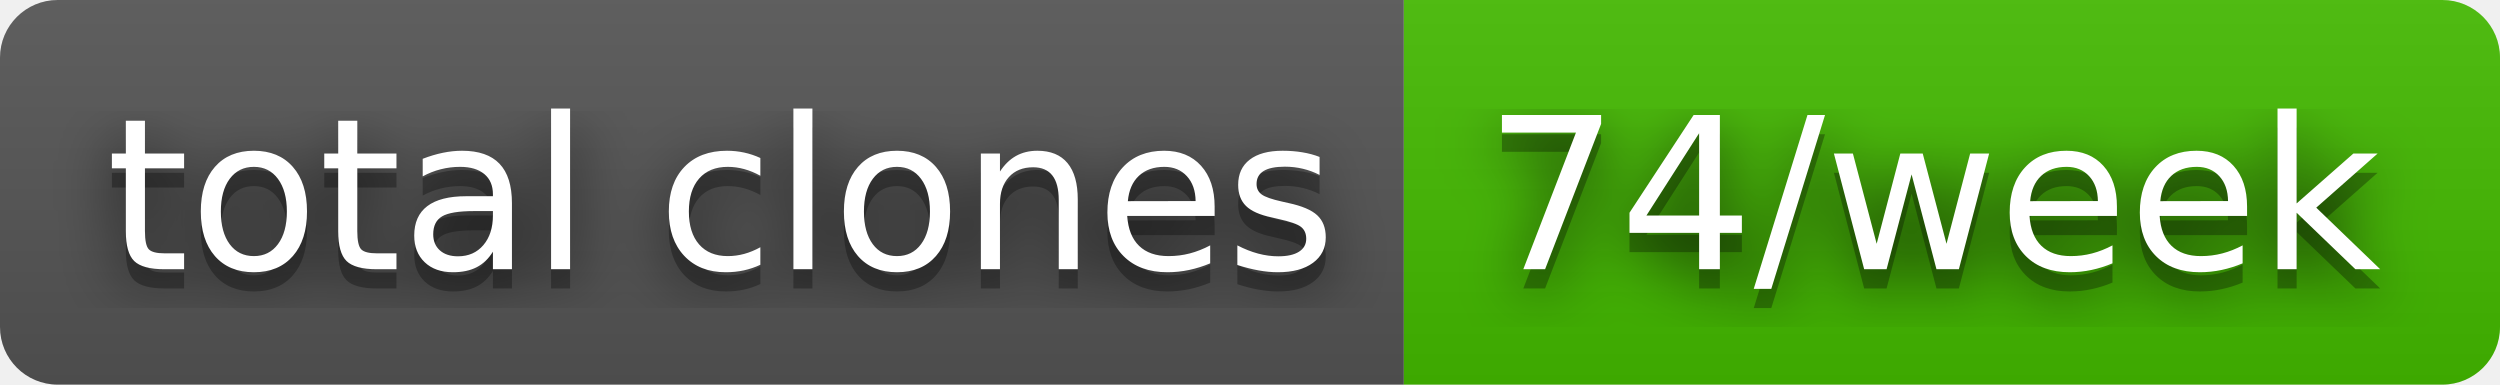
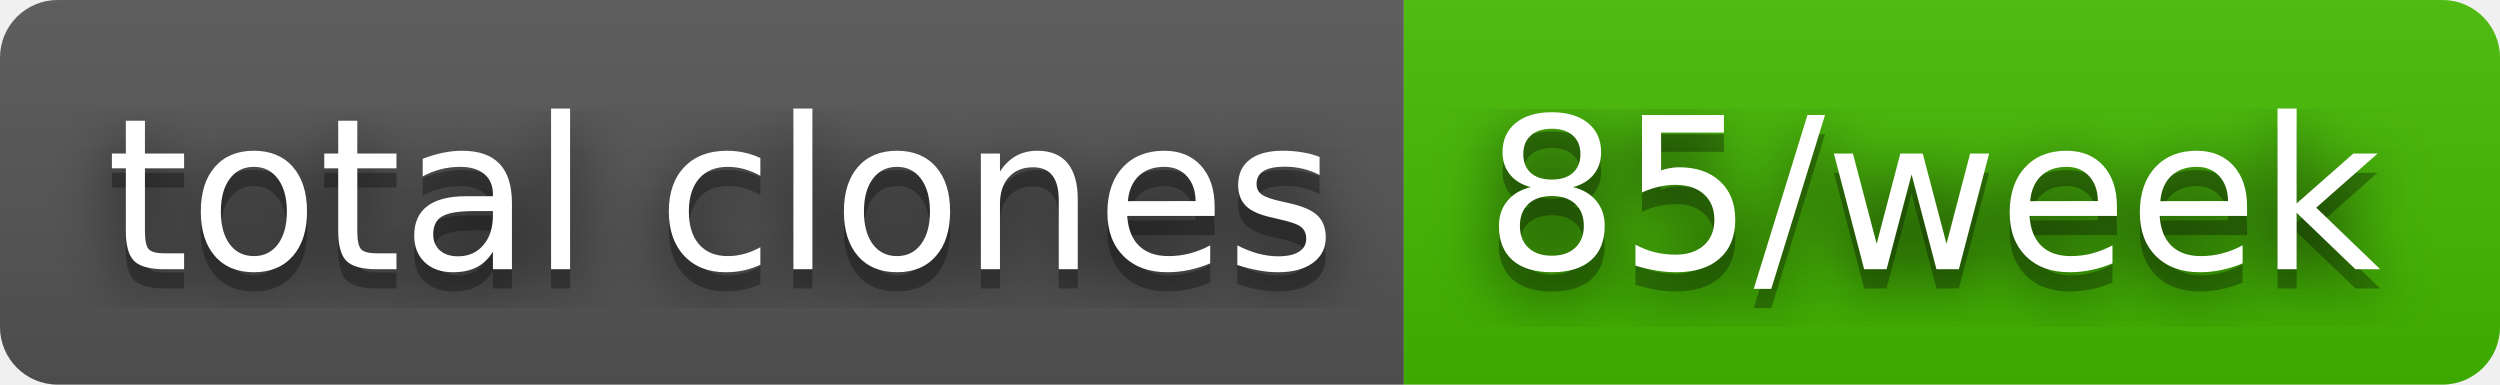
- <svg xmlns="http://www.w3.org/2000/svg" width="130" height="20" role="img" aria-label="total clones: 74/week">
+ <svg xmlns="http://www.w3.org/2000/svg" width="130" height="20" role="img" aria-label="total clones: 85/week">
  <filter id="blur">
    <feGaussianBlur stdDeviation="16" />
  </filter>
  <linearGradient id="s" x2="0" y2="100%">
    <stop offset="0" stop-color="#bbb" stop-opacity=".1" />
    <stop offset="1" stop-opacity=".1" />
  </linearGradient>
  <clipPath id="r">
    <rect width="130" height="20" rx="3" />
  </clipPath>
  <g clip-path="url(#r)">
    <rect width="73" height="20" fill="#555" />
    <rect x="73" width="57" height="20" fill="#4b0" />
    <rect width="130" height="20" fill="url(#s)" />
  </g>
  <g fill="#fff" text-anchor="middle" font-family="Verdana,Geneva,DejaVu Sans,sans-serif" text-rendering="geometricPrecision" font-size="110">
    <g transform="scale(.1)">
      <g aria-hidden="true" fill="#010101">
        <text x="375" y="150" fill-opacity=".8" filter="url(#blur)" textLength="630">total clones</text>
        <text x="375" y="150" fill-opacity=".3" textLength="630">total clones</text>
      </g>
      <text x="375" y="140" textLength="630">total clones</text>
    </g>
    <g transform="scale(.1)">
      <g aria-hidden="true" fill="#010101">
-         <text x="1005" y="150" fill-opacity=".8" filter="url(#blur)" textLength="470">74/week</text>
-         <text x="1005" y="150" fill-opacity=".3" textLength="470">74/week</text>
+         <text x="1005" y="150" fill-opacity=".8" filter="url(#blur)" textLength="470">85/week</text>
+         <text x="1005" y="150" fill-opacity=".3" textLength="470">85/week</text>
      </g>
-       <text x="1005" y="140" textLength="470">74/week</text>
+       <text x="1005" y="140" textLength="470">85/week</text>
    </g>
  </g>
</svg>
